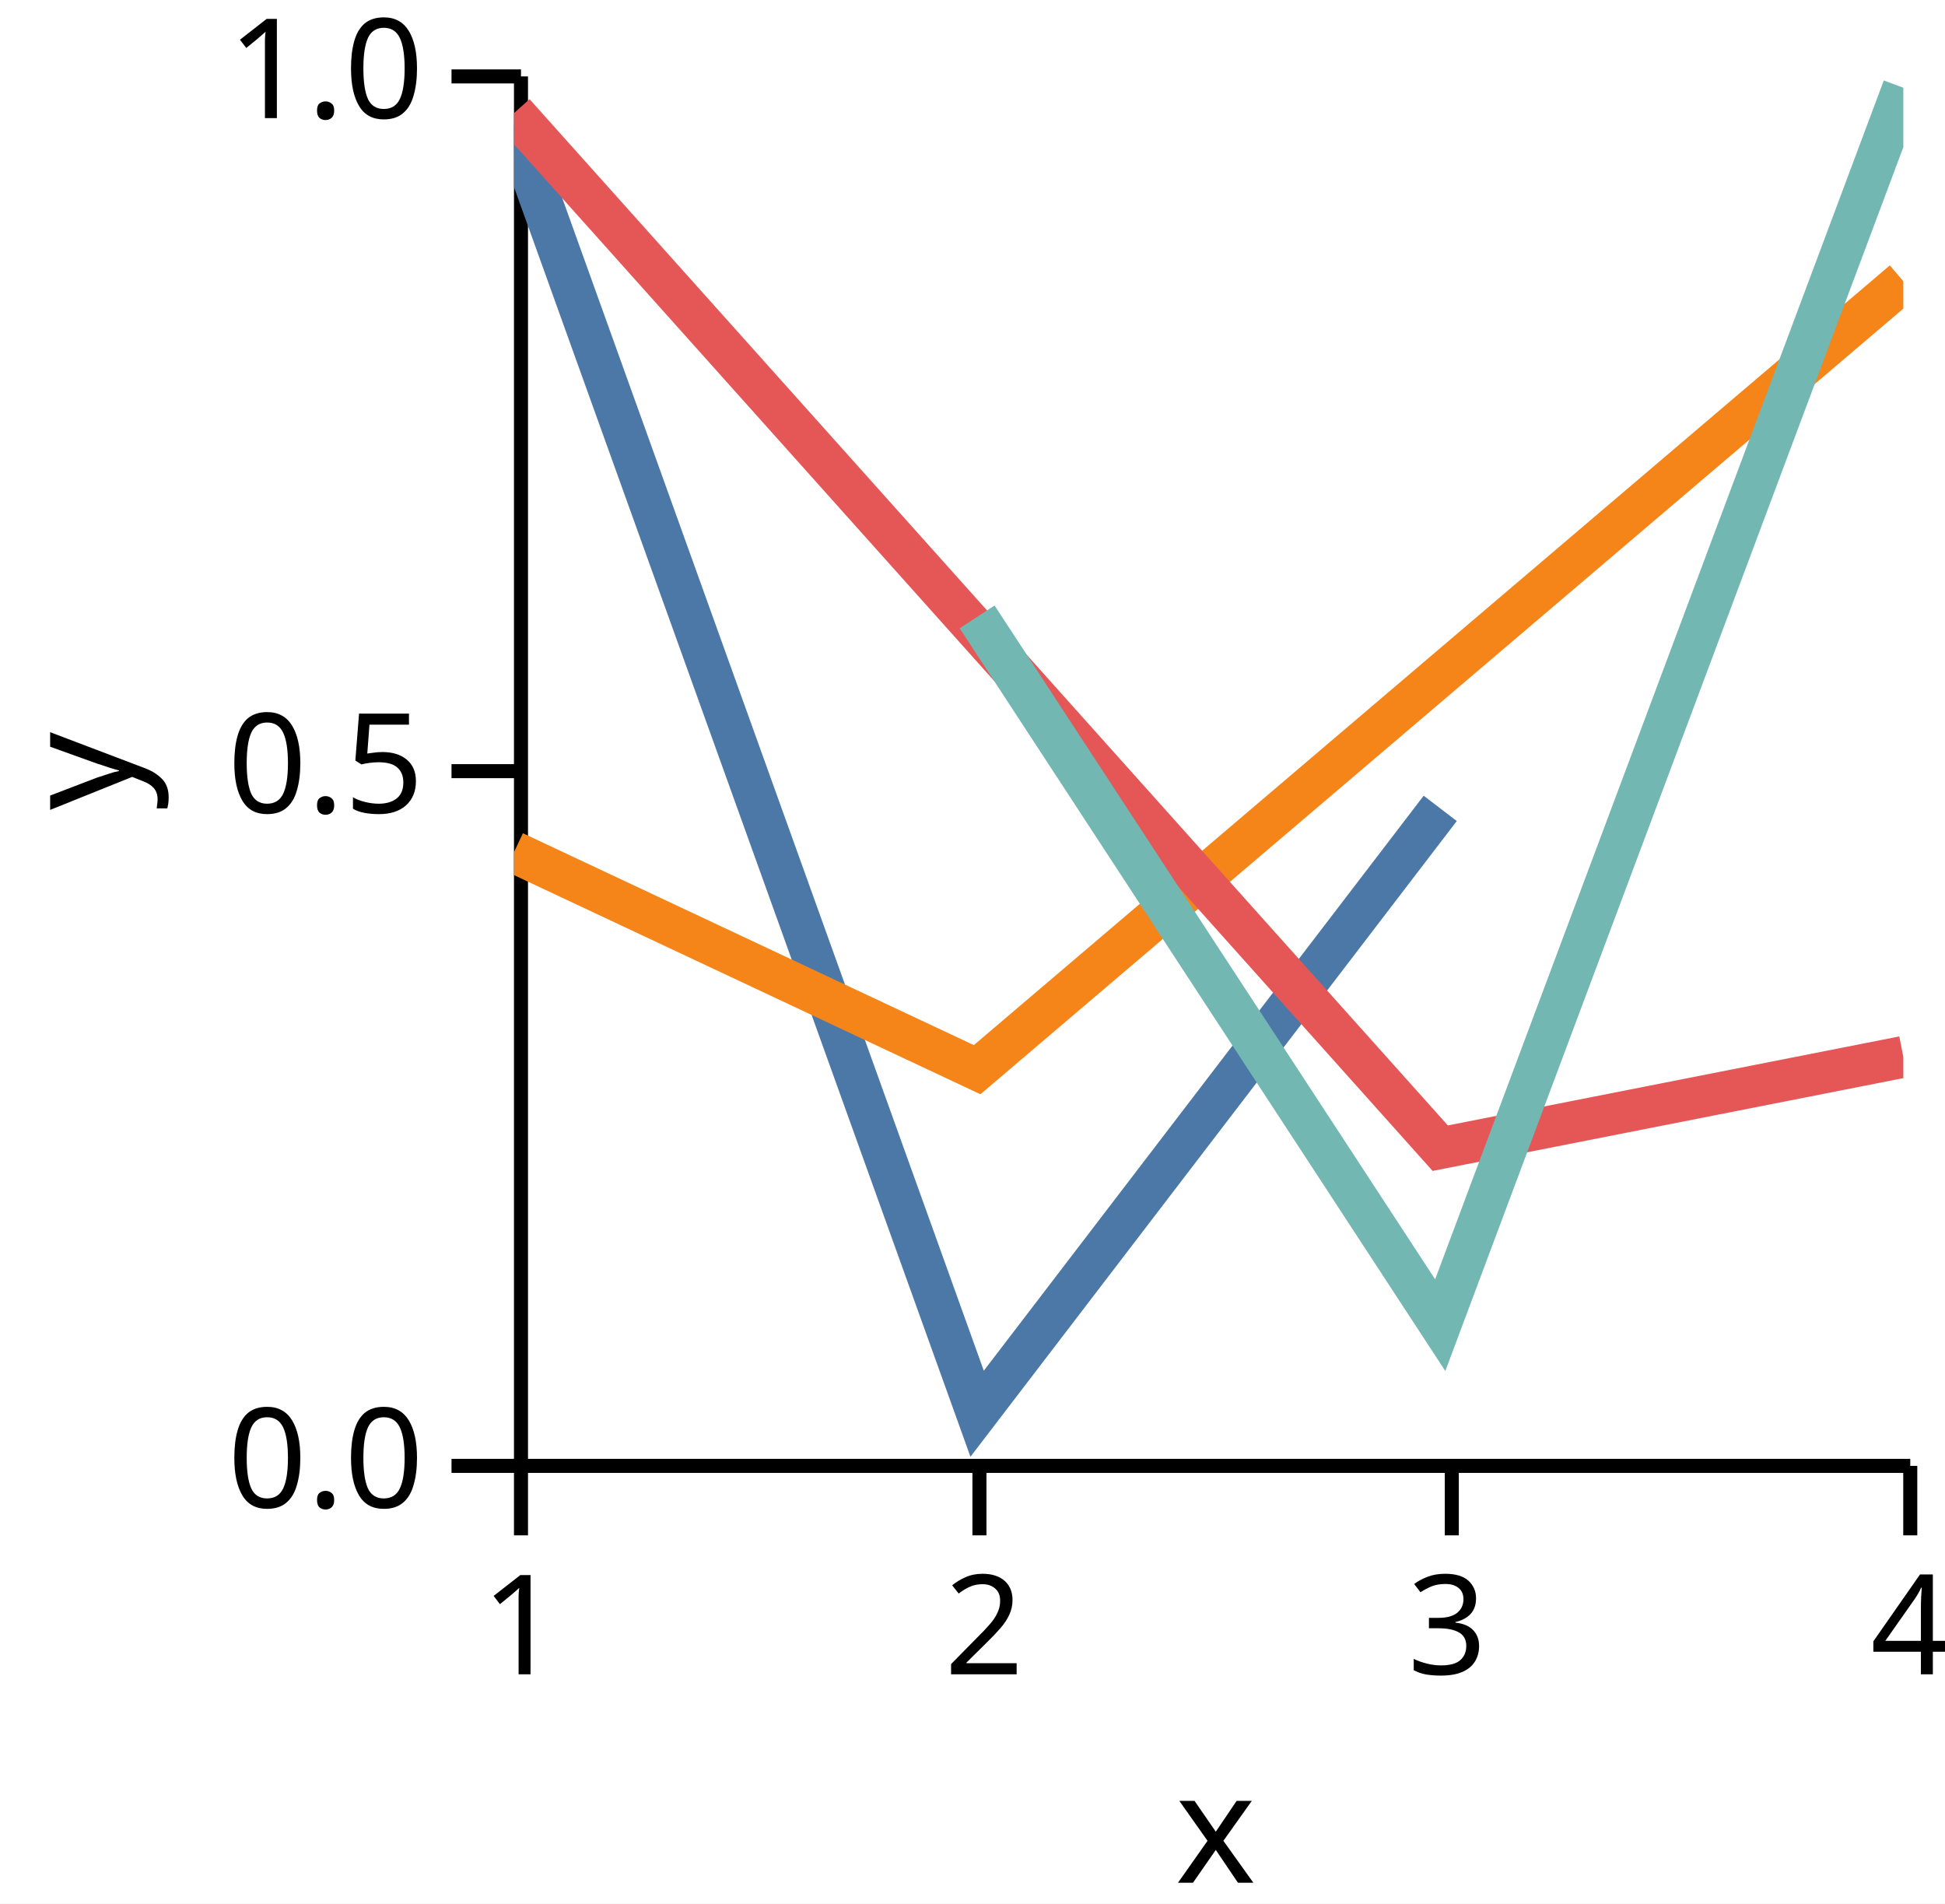
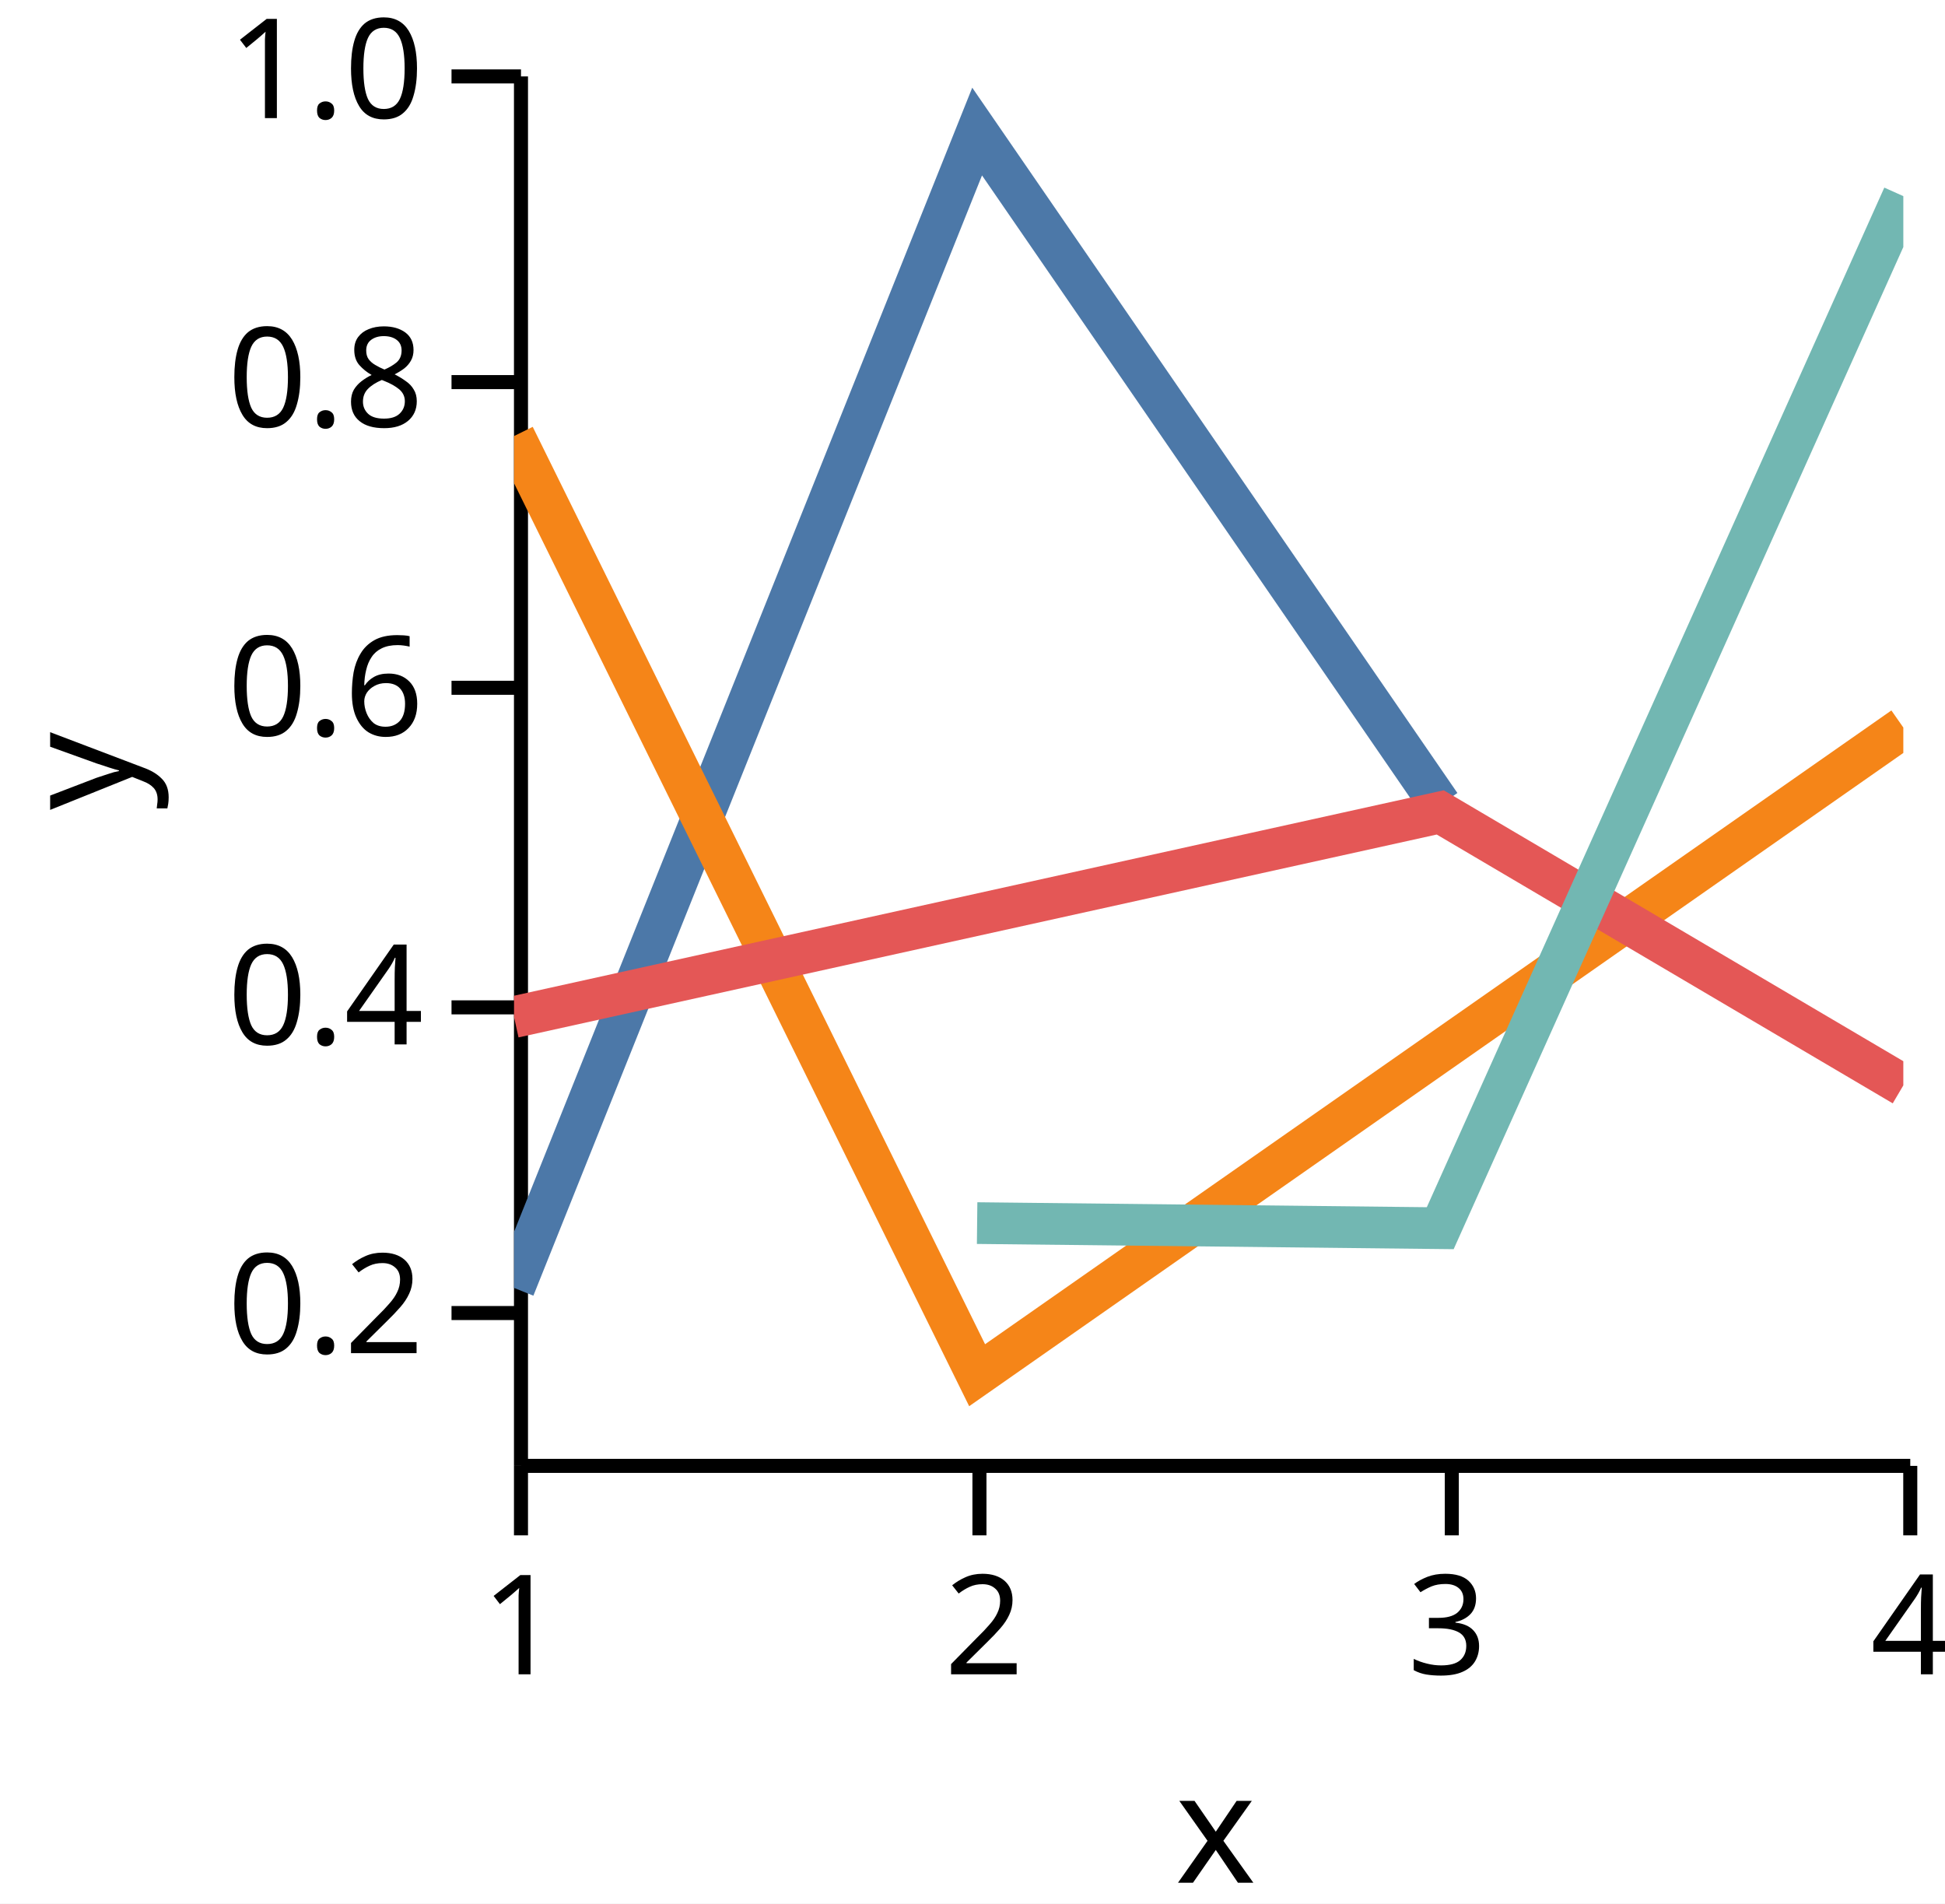
<svg xmlns="http://www.w3.org/2000/svg" version="1.1" class="marks" width="140" height="137" viewBox="0 0 140 137">
  <rect width="140" height="137" fill="white" />
  <g fill="none" stroke-miterlimit="10" transform="translate(37,5)">
    <g class="mark-group role-frame root" role="graphics-object" aria-roledescription="group mark container">
      <g transform="translate(0,0)">
        <path class="background" aria-hidden="true" d="M0,0h100v100h-100Z" />
        <g>
          <g class="mark-group role-axis" role="graphics-symbol" aria-roledescription="axis" aria-label="X-axis titled 'x' for a linear scale with values from 1.0 to 4.0">
            <g transform="translate(0.5,100.5)">
              <path class="background" aria-hidden="true" d="M0,0h0v0h0Z" pointer-events="none" />
              <g>
                <g class="mark-rule role-axis-tick" pointer-events="none">
                  <line transform="translate(0,0)" x2="0" y2="5" stroke="black" stroke-width="1.01" opacity="1" />
                  <line transform="translate(33,0)" x2="0" y2="5" stroke="black" stroke-width="1.01" opacity="1" />
                  <line transform="translate(67,0)" x2="0" y2="5" stroke="black" stroke-width="1.01" opacity="1" />
                  <line transform="translate(100,0)" x2="0" y2="5" stroke="black" stroke-width="1.01" opacity="1" />
                </g>
                <g class="mark-text role-axis-label" pointer-events="none">
                  <text text-anchor="middle" transform="translate(0,15)" font-family="sans-serif" font-size="10px" font-style="normal" font-weight="400" fill="black" opacity="1">1</text>
                  <text text-anchor="middle" transform="translate(33.33333,15)" font-family="sans-serif" font-size="10px" font-style="normal" font-weight="400" fill="black" opacity="1">2</text>
                  <text text-anchor="middle" transform="translate(66.66667,15)" font-family="sans-serif" font-size="10px" font-style="normal" font-weight="400" fill="black" opacity="1">3</text>
                  <text text-anchor="middle" transform="translate(100,15)" font-family="sans-serif" font-size="10px" font-style="normal" font-weight="400" fill="black" opacity="1">4</text>
                </g>
                <g class="mark-rule role-axis-domain" pointer-events="none">
                  <line transform="translate(0,0)" x2="100" y2="0" stroke="black" stroke-width="1.01" opacity="1" />
                </g>
                <g class="mark-text role-axis-title" pointer-events="none">
                  <text text-anchor="middle" transform="translate(50,30)" font-family="sans-serif" font-size="11px" font-style="normal" font-weight="400" fill="black" opacity="1">x</text>
                </g>
              </g>
              <path class="foreground" aria-hidden="true" d="" pointer-events="none" display="none" />
            </g>
          </g>
-           <g class="mark-group role-axis" role="graphics-symbol" aria-roledescription="axis" aria-label="Y-axis titled 'y' for a linear scale with values from 0.0 to 1.0">
+           <g class="mark-group role-axis" role="graphics-symbol" aria-roledescription="axis" aria-label="Y-axis titled 'y' for a linear scale with values from 0.1 to 1.0">
            <g transform="translate(0.5,0.5)">
              <path class="background" aria-hidden="true" d="M0,0h0v0h0Z" pointer-events="none" />
              <g>
                <g class="mark-rule role-axis-tick" pointer-events="none">
-                   <line transform="translate(0,100)" x2="-5" y2="0" stroke="black" stroke-width="1.01" opacity="1" />
-                   <line transform="translate(0,50)" x2="-5" y2="0" stroke="black" stroke-width="1.01" opacity="1" />
+                   <line transform="translate(0,89)" x2="-5" y2="0" stroke="black" stroke-width="1.01" opacity="1" />
+                   <line transform="translate(0,67)" x2="-5" y2="0" stroke="black" stroke-width="1.01" opacity="1" />
+                   <line transform="translate(0,44)" x2="-5" y2="0" stroke="black" stroke-width="1.01" opacity="1" />
+                   <line transform="translate(0,22)" x2="-5" y2="0" stroke="black" stroke-width="1.01" opacity="1" />
                  <line transform="translate(0,0)" x2="-5" y2="0" stroke="black" stroke-width="1.01" opacity="1" />
                </g>
                <g class="mark-text role-axis-label" pointer-events="none">
-                   <text text-anchor="end" transform="translate(-7,103)" font-family="sans-serif" font-size="10px" font-style="normal" font-weight="400" fill="black" opacity="1">0.0</text>
-                   <text text-anchor="end" transform="translate(-7,53)" font-family="sans-serif" font-size="10px" font-style="normal" font-weight="400" fill="black" opacity="1">0.5</text>
+                   <text text-anchor="end" transform="translate(-7,91.88889)" font-family="sans-serif" font-size="10px" font-style="normal" font-weight="400" fill="black" opacity="1">0.2</text>
+                   <text text-anchor="end" transform="translate(-7,69.66667)" font-family="sans-serif" font-size="10px" font-style="normal" font-weight="400" fill="black" opacity="1">0.4</text>
+                   <text text-anchor="end" transform="translate(-7,47.44444)" font-family="sans-serif" font-size="10px" font-style="normal" font-weight="400" fill="black" opacity="1">0.6</text>
+                   <text text-anchor="end" transform="translate(-7,25.22222)" font-family="sans-serif" font-size="10px" font-style="normal" font-weight="400" fill="black" opacity="1">0.8</text>
                  <text text-anchor="end" transform="translate(-7,3)" font-family="sans-serif" font-size="10px" font-style="normal" font-weight="400" fill="black" opacity="1">1.0</text>
                </g>
                <g class="mark-rule role-axis-domain" pointer-events="none">
                  <line transform="translate(0,100)" x2="0" y2="-100" stroke="black" stroke-width="1.01" opacity="1" />
                </g>
                <g class="mark-text role-axis-title" pointer-events="none">
                  <text text-anchor="middle" transform="translate(-26,50) rotate(-90) translate(0,-2)" font-family="sans-serif" font-size="11px" font-style="normal" font-weight="400" fill="black" opacity="1">y</text>
                </g>
              </g>
              <path class="foreground" aria-hidden="true" d="" pointer-events="none" display="none" />
            </g>
          </g>
          <g class="mark-group role-scope" clip-path="url(#clip1)" role="graphics-object" aria-roledescription="group mark container">
            <g transform="translate(0,0)">
              <path class="background" aria-hidden="true" d="M0,0h0v0h0Z" />
              <g>
                <g class="mark-line role-mark" role="graphics-symbol" aria-roledescription="line mark container">
-                   <path d="M0,4.035L33.333,96.748L66.667,53.179" stroke="#4c78a8" stroke-width="3" stroke-dasharray="0" opacity="1" />
+                   <path d="M0,87.692L33.333,4.468L66.667,52.923" stroke="#4c78a8" stroke-width="3" stroke-dasharray="0" opacity="1" />
                </g>
              </g>
              <path class="foreground" aria-hidden="true" d="" display="none" />
            </g>
            <g transform="translate(0,0)">
              <path class="background" aria-hidden="true" d="M0,0h0v0h0Z" />
              <g>
                <g class="mark-line role-mark" role="graphics-symbol" aria-roledescription="line mark container">
-                   <path d="M0,56.326L33.333,71.986L100,15.242" stroke="#f58518" stroke-width="3" stroke-dasharray="0" opacity="1" />
+                   <path d="M0,26.384L33.333,93.975L100,47.36" stroke="#f58518" stroke-width="3" stroke-dasharray="0" opacity="1" />
                </g>
              </g>
              <path class="foreground" aria-hidden="true" d="" display="none" />
            </g>
            <g transform="translate(0,0)">
              <path class="background" aria-hidden="true" d="M0,0h0v0h0Z" />
              <g>
                <g class="mark-line role-mark" role="graphics-symbol" aria-roledescription="line mark container">
-                   <path d="M0,3.138L66.667,77.635L100,71.064" stroke="#e45756" stroke-width="3" stroke-dasharray="0" opacity="1" />
+                   <path d="M0,68.199L66.667,53.47L100,73.116" stroke="#e45756" stroke-width="3" stroke-dasharray="0" opacity="1" />
                </g>
              </g>
              <path class="foreground" aria-hidden="true" d="" display="none" />
            </g>
            <g transform="translate(0,0)">
              <path class="background" aria-hidden="true" d="M0,0h0v0h0Z" />
              <g>
                <g class="mark-line role-mark" role="graphics-symbol" aria-roledescription="line mark container">
-                   <path d="M33.333,39.398L66.667,90.374L100,1.315" stroke="#72b7b2" stroke-width="3" stroke-dasharray="0" opacity="1" />
+                   <path d="M33.333,83.027L66.667,83.394L100,9.116" stroke="#72b7b2" stroke-width="3" stroke-dasharray="0" opacity="1" />
                </g>
              </g>
              <path class="foreground" aria-hidden="true" d="" display="none" />
            </g>
          </g>
        </g>
        <path class="foreground" aria-hidden="true" d="" display="none" />
      </g>
    </g>
  </g>
  <defs>
    <clipPath id="clip1">
      <rect x="0" y="0" width="100" height="100" />
    </clipPath>
  </defs>
</svg>
